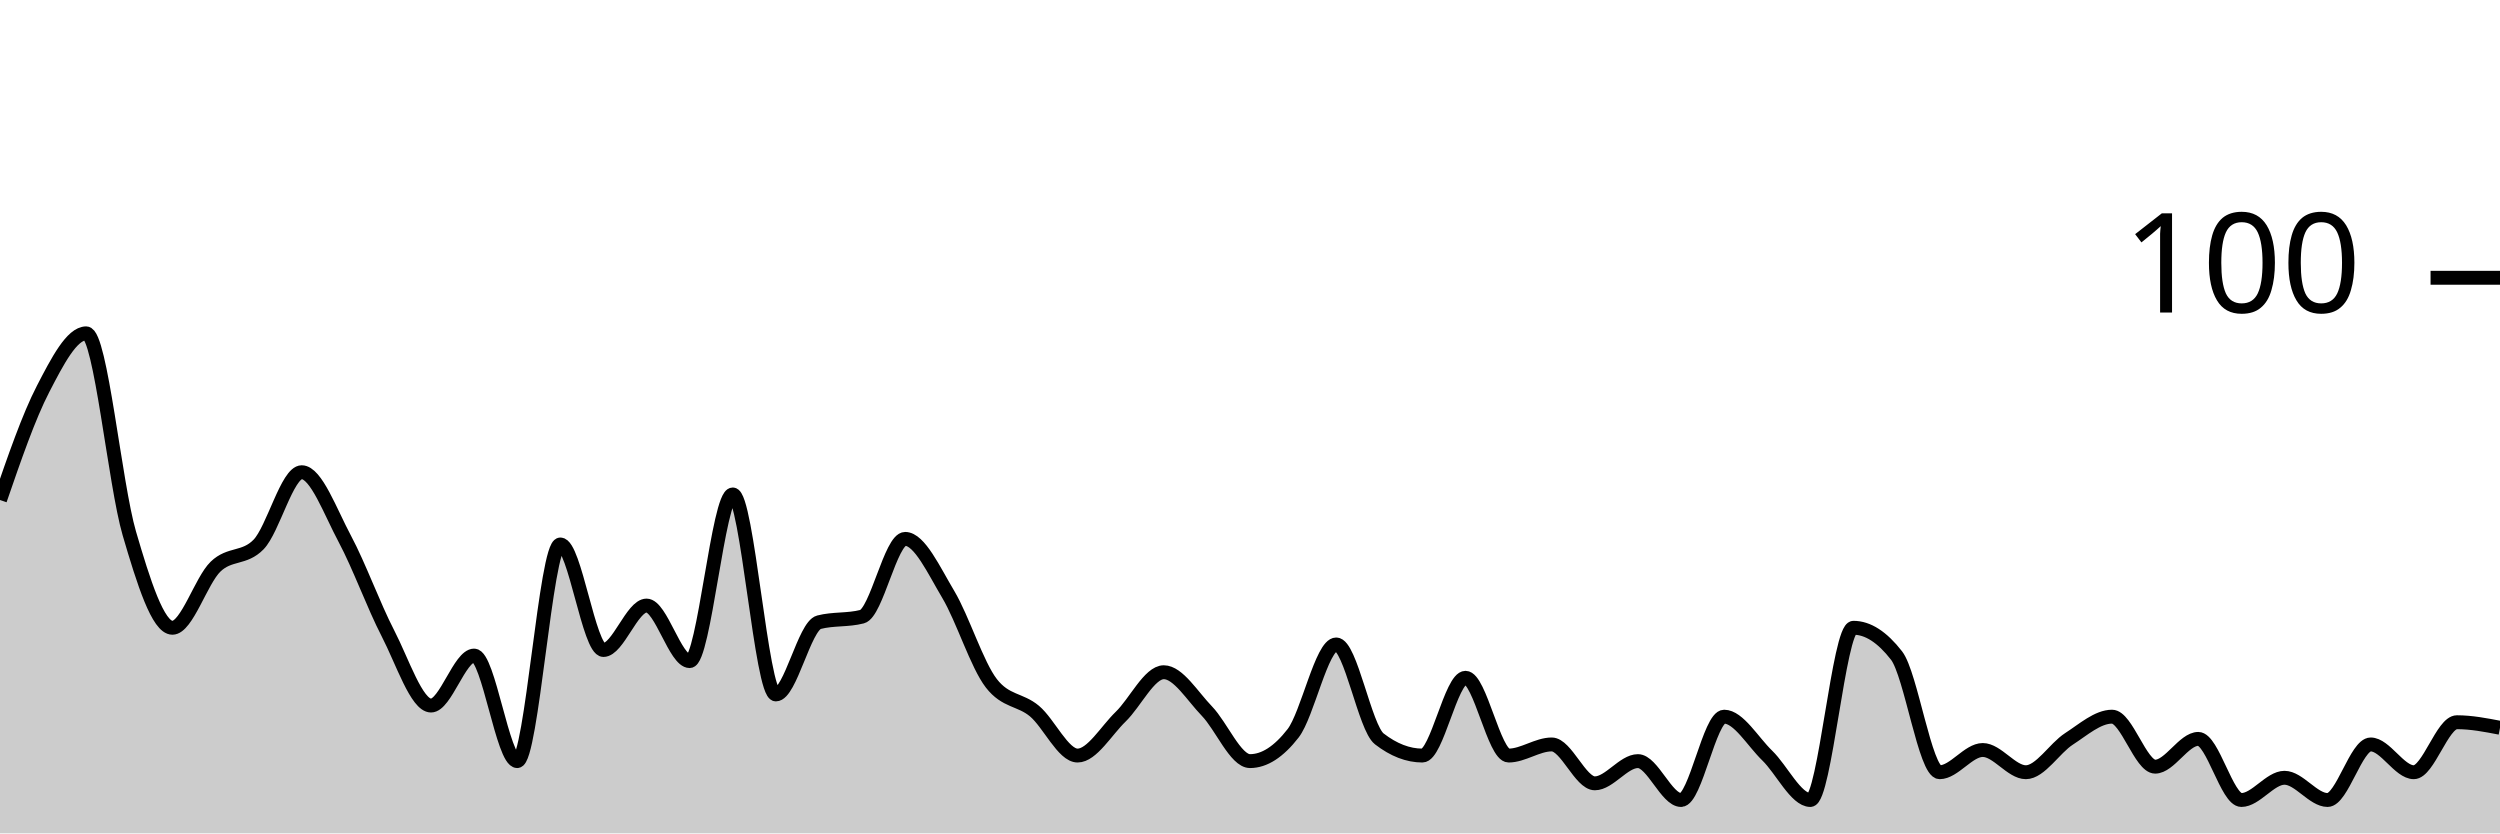
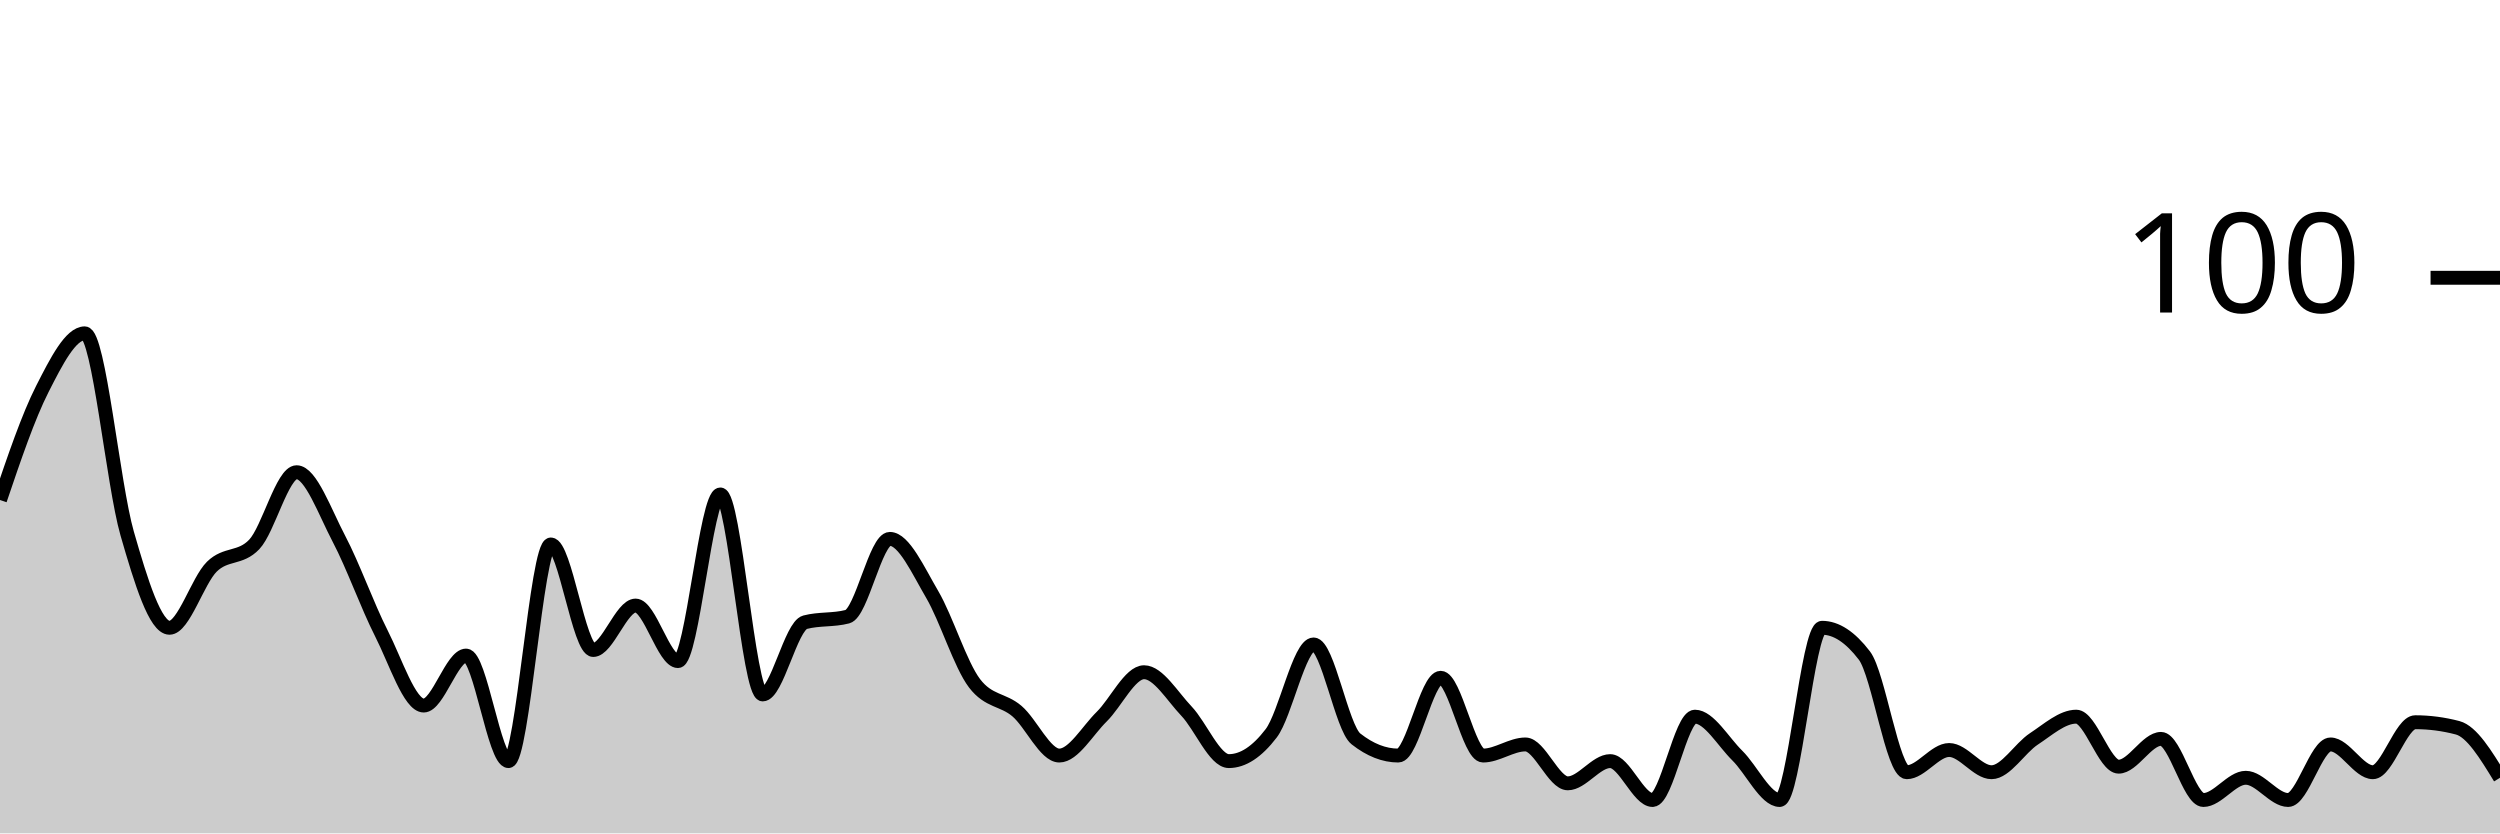
<svg xmlns="http://www.w3.org/2000/svg" viewBox="0 0 180 60">
  <g transform="translate(0,20)">
-     <path class="area" fill="rgba(0, 0, 0, 0.2)" d="M0,16C1.034,13,2.069,10,3.103,8C4.138,6,5.172,4,6.207,4C7.241,4,8.276,14.867,9.31,18.4C10.345,21.933,11.379,25.2,12.414,25.2C13.448,25.2,14.483,21.8,15.517,20.8C16.552,19.8,17.586,20.267,18.621,19.2C19.655,18.133,20.69,14,21.724,14C22.759,14,23.793,16.867,24.828,18.8C25.862,20.733,26.897,23.6,27.931,25.6C28.966,27.6,30,30.8,31.034,30.8C32.069,30.8,33.103,27.2,34.138,27.2C35.172,27.2,36.207,34.8,37.241,34.8C38.276,34.8,39.31,19.2,40.345,19.2C41.379,19.2,42.414,26.8,43.448,26.8C44.483,26.8,45.517,23.6,46.552,23.6C47.586,23.6,48.621,27.6,49.655,27.6C50.69,27.6,51.724,15.6,52.759,15.6C53.793,15.6,54.828,30,55.862,30C56.897,30,57.931,25.067,58.966,24.8C60,24.533,61.034,24.667,62.069,24.4C63.103,24.133,64.138,18.8,65.172,18.8C66.207,18.8,67.241,21.067,68.276,22.8C69.31,24.533,70.345,27.867,71.379,29.2C72.414,30.533,73.448,30.333,74.483,31.2C75.517,32.067,76.552,34.4,77.586,34.4C78.621,34.4,79.655,32.6,80.69,31.6C81.724,30.6,82.759,28.4,83.793,28.4C84.828,28.4,85.862,30.133,86.897,31.2C87.931,32.267,88.966,34.8,90,34.8C91.034,34.8,92.069,34.133,93.103,32.8C94.138,31.467,95.172,26.4,96.207,26.4C97.241,26.4,98.276,32.4,99.31,33.2C100.345,34,101.379,34.4,102.414,34.4C103.448,34.4,104.483,28.8,105.517,28.8C106.552,28.8,107.586,34.4,108.621,34.4C109.655,34.4,110.69,33.6,111.724,33.6C112.759,33.6,113.793,36.4,114.828,36.4C115.862,36.4,116.897,34.8,117.931,34.8C118.966,34.8,120,37.6,121.034,37.6C122.069,37.6,123.103,31.6,124.138,31.6C125.172,31.6,126.207,33.4,127.241,34.4C128.276,35.4,129.31,37.6,130.345,37.6C131.379,37.6,132.414,25.2,133.448,25.2C134.483,25.2,135.517,25.867,136.552,27.2C137.586,28.533,138.621,35.6,139.655,35.6C140.69,35.6,141.724,34,142.759,34C143.793,34,144.828,35.6,145.862,35.6C146.897,35.6,147.931,33.867,148.966,33.2C150,32.533,151.034,31.6,152.069,31.6C153.103,31.6,154.138,35.2,155.172,35.2C156.207,35.2,157.241,33.2,158.276,33.2C159.31,33.2,160.345,37.6,161.379,37.6C162.414,37.6,163.448,36,164.483,36C165.517,36,166.552,37.6,167.586,37.6C168.621,37.6,169.655,33.6,170.69,33.6C171.724,33.6,172.759,35.6,173.793,35.6C174.828,35.6,175.862,32,176.897,32C177.931,32,178.966,32.2,180,32.4L180,40C178.966,40,177.931,40,176.897,40C175.862,40,174.828,40,173.793,40C172.759,40,171.724,40,170.69,40C169.655,40,168.621,40,167.586,40C166.552,40,165.517,40,164.483,40C163.448,40,162.414,40,161.379,40C160.345,40,159.31,40,158.276,40C157.241,40,156.207,40,155.172,40C154.138,40,153.103,40,152.069,40C151.034,40,150,40,148.966,40C147.931,40,146.897,40,145.862,40C144.828,40,143.793,40,142.759,40C141.724,40,140.69,40,139.655,40C138.621,40,137.586,40,136.552,40C135.517,40,134.483,40,133.448,40C132.414,40,131.379,40,130.345,40C129.31,40,128.276,40,127.241,40C126.207,40,125.172,40,124.138,40C123.103,40,122.069,40,121.034,40C120,40,118.966,40,117.931,40C116.897,40,115.862,40,114.828,40C113.793,40,112.759,40,111.724,40C110.69,40,109.655,40,108.621,40C107.586,40,106.552,40,105.517,40C104.483,40,103.448,40,102.414,40C101.379,40,100.345,40,99.31,40C98.276,40,97.241,40,96.207,40C95.172,40,94.138,40,93.103,40C92.069,40,91.034,40,90,40C88.966,40,87.931,40,86.897,40C85.862,40,84.828,40,83.793,40C82.759,40,81.724,40,80.69,40C79.655,40,78.621,40,77.586,40C76.552,40,75.517,40,74.483,40C73.448,40,72.414,40,71.379,40C70.345,40,69.31,40,68.276,40C67.241,40,66.207,40,65.172,40C64.138,40,63.103,40,62.069,40C61.034,40,60,40,58.966,40C57.931,40,56.897,40,55.862,40C54.828,40,53.793,40,52.759,40C51.724,40,50.69,40,49.655,40C48.621,40,47.586,40,46.552,40C45.517,40,44.483,40,43.448,40C42.414,40,41.379,40,40.345,40C39.31,40,38.276,40,37.241,40C36.207,40,35.172,40,34.138,40C33.103,40,32.069,40,31.034,40C30,40,28.966,40,27.931,40C26.897,40,25.862,40,24.828,40C23.793,40,22.759,40,21.724,40C20.69,40,19.655,40,18.621,40C17.586,40,16.552,40,15.517,40C14.483,40,13.448,40,12.414,40C11.379,40,10.345,40,9.31,40C8.276,40,7.241,40,6.207,40C5.172,40,4.138,40,3.103,40C2.069,40,1.034,40,0,40Z" />
-     <path class="line" stroke="black" fill="none" d="M0,16C1.034,13,2.069,10,3.103,8C4.138,6,5.172,4,6.207,4C7.241,4,8.276,14.867,9.31,18.4C10.345,21.933,11.379,25.2,12.414,25.2C13.448,25.2,14.483,21.8,15.517,20.8C16.552,19.8,17.586,20.267,18.621,19.2C19.655,18.133,20.69,14,21.724,14C22.759,14,23.793,16.867,24.828,18.8C25.862,20.733,26.897,23.6,27.931,25.6C28.966,27.6,30,30.8,31.034,30.8C32.069,30.8,33.103,27.2,34.138,27.2C35.172,27.2,36.207,34.8,37.241,34.8C38.276,34.8,39.31,19.2,40.345,19.2C41.379,19.2,42.414,26.8,43.448,26.8C44.483,26.8,45.517,23.6,46.552,23.6C47.586,23.6,48.621,27.6,49.655,27.6C50.69,27.6,51.724,15.6,52.759,15.6C53.793,15.6,54.828,30,55.862,30C56.897,30,57.931,25.067,58.966,24.8C60,24.533,61.034,24.667,62.069,24.4C63.103,24.133,64.138,18.8,65.172,18.8C66.207,18.8,67.241,21.067,68.276,22.8C69.31,24.533,70.345,27.867,71.379,29.2C72.414,30.533,73.448,30.333,74.483,31.2C75.517,32.067,76.552,34.4,77.586,34.4C78.621,34.4,79.655,32.6,80.69,31.6C81.724,30.6,82.759,28.4,83.793,28.4C84.828,28.4,85.862,30.133,86.897,31.2C87.931,32.267,88.966,34.8,90,34.8C91.034,34.8,92.069,34.133,93.103,32.8C94.138,31.467,95.172,26.4,96.207,26.4C97.241,26.4,98.276,32.4,99.31,33.2C100.345,34,101.379,34.4,102.414,34.4C103.448,34.4,104.483,28.8,105.517,28.8C106.552,28.8,107.586,34.4,108.621,34.4C109.655,34.4,110.69,33.6,111.724,33.6C112.759,33.6,113.793,36.4,114.828,36.4C115.862,36.4,116.897,34.8,117.931,34.8C118.966,34.8,120,37.6,121.034,37.6C122.069,37.6,123.103,31.6,124.138,31.6C125.172,31.6,126.207,33.4,127.241,34.4C128.276,35.4,129.31,37.6,130.345,37.6C131.379,37.6,132.414,25.2,133.448,25.2C134.483,25.2,135.517,25.867,136.552,27.2C137.586,28.533,138.621,35.6,139.655,35.6C140.69,35.6,141.724,34,142.759,34C143.793,34,144.828,35.6,145.862,35.6C146.897,35.6,147.931,33.867,148.966,33.2C150,32.533,151.034,31.6,152.069,31.6C153.103,31.6,154.138,35.2,155.172,35.2C156.207,35.2,157.241,33.2,158.276,33.2C159.31,33.2,160.345,37.6,161.379,37.6C162.414,37.6,163.448,36,164.483,36C165.517,36,166.552,37.6,167.586,37.6C168.621,37.6,169.655,33.6,170.69,33.6C171.724,33.6,172.759,35.6,173.793,35.6C174.828,35.6,175.862,32,176.897,32C177.931,32,178.966,32.2,180,32.4" />
+     <path class="area" fill="rgba(0, 0, 0, 0.2)" d="M0,16C1.017,13,2.034,10,3.051,8C4.068,6,5.085,4,6.102,4C7.119,4,8.136,14.867,9.153,18.4C10.169,21.933,11.186,25.2,12.203,25.2C13.22,25.2,14.237,21.8,15.254,20.8C16.271,19.8,17.288,20.267,18.305,19.2C19.322,18.133,20.339,14,21.356,14C22.373,14,23.39,16.867,24.407,18.8C25.424,20.733,26.441,23.6,27.458,25.6C28.475,27.6,29.492,30.8,30.508,30.8C31.525,30.8,32.542,27.2,33.559,27.2C34.576,27.2,35.593,34.8,36.61,34.8C37.627,34.8,38.644,19.2,39.661,19.2C40.678,19.2,41.695,26.8,42.712,26.8C43.729,26.8,44.746,23.6,45.763,23.6C46.78,23.6,47.797,27.6,48.814,27.6C49.831,27.6,50.847,15.6,51.864,15.6C52.881,15.6,53.898,30,54.915,30C55.932,30,56.949,25.067,57.966,24.8C58.983,24.533,60,24.667,61.017,24.4C62.034,24.133,63.051,18.8,64.068,18.8C65.085,18.8,66.102,21.067,67.119,22.8C68.136,24.533,69.153,27.867,70.169,29.2C71.186,30.533,72.203,30.333,73.22,31.2C74.237,32.067,75.254,34.4,76.271,34.4C77.288,34.4,78.305,32.6,79.322,31.6C80.339,30.6,81.356,28.4,82.373,28.4C83.39,28.4,84.407,30.133,85.424,31.2C86.441,32.267,87.458,34.8,88.475,34.8C89.492,34.8,90.508,34.133,91.525,32.8C92.542,31.467,93.559,26.4,94.576,26.4C95.593,26.4,96.61,32.4,97.627,33.2C98.644,34,99.661,34.4,100.678,34.4C101.695,34.4,102.712,28.8,103.729,28.8C104.746,28.8,105.763,34.4,106.78,34.4C107.797,34.4,108.814,33.6,109.831,33.6C110.847,33.6,111.864,36.4,112.881,36.4C113.898,36.4,114.915,34.8,115.932,34.8C116.949,34.8,117.966,37.6,118.983,37.6C120,37.6,121.017,31.6,122.034,31.6C123.051,31.6,124.068,33.4,125.085,34.4C126.102,35.4,127.119,37.6,128.136,37.6C129.153,37.6,130.169,25.2,131.186,25.2C132.203,25.2,133.22,25.867,134.237,27.2C135.254,28.533,136.271,35.6,137.288,35.6C138.305,35.6,139.322,34,140.339,34C141.356,34,142.373,35.6,143.39,35.6C144.407,35.6,145.424,33.867,146.441,33.2C147.458,32.533,148.475,31.6,149.492,31.6C150.508,31.6,151.525,35.2,152.542,35.2C153.559,35.2,154.576,33.2,155.593,33.2C156.61,33.2,157.627,37.6,158.644,37.6C159.661,37.6,160.678,36,161.695,36C162.712,36,163.729,37.6,164.746,37.6C165.763,37.6,166.78,33.6,167.797,33.6C168.814,33.6,169.831,35.6,170.847,35.6C171.864,35.6,172.881,32,173.898,32C174.915,32,175.932,32.133,176.949,32.4C177.966,32.667,178.983,34.333,180,36L180,40C178.983,40,177.966,40,176.949,40C175.932,40,174.915,40,173.898,40C172.881,40,171.864,40,170.847,40C169.831,40,168.814,40,167.797,40C166.78,40,165.763,40,164.746,40C163.729,40,162.712,40,161.695,40C160.678,40,159.661,40,158.644,40C157.627,40,156.61,40,155.593,40C154.576,40,153.559,40,152.542,40C151.525,40,150.508,40,149.492,40C148.475,40,147.458,40,146.441,40C145.424,40,144.407,40,143.39,40C142.373,40,141.356,40,140.339,40C139.322,40,138.305,40,137.288,40C136.271,40,135.254,40,134.237,40C133.22,40,132.203,40,131.186,40C130.169,40,129.153,40,128.136,40C127.119,40,126.102,40,125.085,40C124.068,40,123.051,40,122.034,40C121.017,40,120,40,118.983,40C117.966,40,116.949,40,115.932,40C114.915,40,113.898,40,112.881,40C111.864,40,110.847,40,109.831,40C108.814,40,107.797,40,106.78,40C105.763,40,104.746,40,103.729,40C102.712,40,101.695,40,100.678,40C99.661,40,98.644,40,97.627,40C96.61,40,95.593,40,94.576,40C93.559,40,92.542,40,91.525,40C90.508,40,89.492,40,88.475,40C87.458,40,86.441,40,85.424,40C84.407,40,83.39,40,82.373,40C81.356,40,80.339,40,79.322,40C78.305,40,77.288,40,76.271,40C75.254,40,74.237,40,73.22,40C72.203,40,71.186,40,70.169,40C69.153,40,68.136,40,67.119,40C66.102,40,65.085,40,64.068,40C63.051,40,62.034,40,61.017,40C60,40,58.983,40,57.966,40C56.949,40,55.932,40,54.915,40C53.898,40,52.881,40,51.864,40C50.847,40,49.831,40,48.814,40C47.797,40,46.78,40,45.763,40C44.746,40,43.729,40,42.712,40C41.695,40,40.678,40,39.661,40C38.644,40,37.627,40,36.61,40C35.593,40,34.576,40,33.559,40C32.542,40,31.525,40,30.508,40C29.492,40,28.475,40,27.458,40C26.441,40,25.424,40,24.407,40C23.39,40,22.373,40,21.356,40C20.339,40,19.322,40,18.305,40C17.288,40,16.271,40,15.254,40C14.237,40,13.22,40,12.203,40C11.186,40,10.169,40,9.153,40C8.136,40,7.119,40,6.102,40C5.085,40,4.068,40,3.051,40C2.034,40,1.017,40,0,40Z" />
+     <path class="line" stroke="black" fill="none" d="M0,16C1.017,13,2.034,10,3.051,8C4.068,6,5.085,4,6.102,4C7.119,4,8.136,14.867,9.153,18.4C10.169,21.933,11.186,25.2,12.203,25.2C13.22,25.2,14.237,21.8,15.254,20.8C16.271,19.8,17.288,20.267,18.305,19.2C19.322,18.133,20.339,14,21.356,14C22.373,14,23.39,16.867,24.407,18.8C25.424,20.733,26.441,23.6,27.458,25.6C28.475,27.6,29.492,30.8,30.508,30.8C31.525,30.8,32.542,27.2,33.559,27.2C34.576,27.2,35.593,34.8,36.61,34.8C37.627,34.8,38.644,19.2,39.661,19.2C40.678,19.2,41.695,26.8,42.712,26.8C43.729,26.8,44.746,23.6,45.763,23.6C46.78,23.6,47.797,27.6,48.814,27.6C49.831,27.6,50.847,15.6,51.864,15.6C52.881,15.6,53.898,30,54.915,30C55.932,30,56.949,25.067,57.966,24.8C58.983,24.533,60,24.667,61.017,24.4C62.034,24.133,63.051,18.8,64.068,18.8C65.085,18.8,66.102,21.067,67.119,22.8C68.136,24.533,69.153,27.867,70.169,29.2C71.186,30.533,72.203,30.333,73.22,31.2C74.237,32.067,75.254,34.4,76.271,34.4C77.288,34.4,78.305,32.6,79.322,31.6C80.339,30.6,81.356,28.4,82.373,28.4C83.39,28.4,84.407,30.133,85.424,31.2C86.441,32.267,87.458,34.8,88.475,34.8C89.492,34.8,90.508,34.133,91.525,32.8C92.542,31.467,93.559,26.4,94.576,26.4C95.593,26.4,96.61,32.4,97.627,33.2C98.644,34,99.661,34.4,100.678,34.4C101.695,34.4,102.712,28.8,103.729,28.8C104.746,28.8,105.763,34.4,106.78,34.4C107.797,34.4,108.814,33.6,109.831,33.6C110.847,33.6,111.864,36.4,112.881,36.4C113.898,36.4,114.915,34.8,115.932,34.8C116.949,34.8,117.966,37.6,118.983,37.6C120,37.6,121.017,31.6,122.034,31.6C123.051,31.6,124.068,33.4,125.085,34.4C126.102,35.4,127.119,37.6,128.136,37.6C129.153,37.6,130.169,25.2,131.186,25.2C132.203,25.2,133.22,25.867,134.237,27.2C135.254,28.533,136.271,35.6,137.288,35.6C138.305,35.6,139.322,34,140.339,34C141.356,34,142.373,35.6,143.39,35.6C144.407,35.6,145.424,33.867,146.441,33.2C147.458,32.533,148.475,31.6,149.492,31.6C150.508,31.6,151.525,35.2,152.542,35.2C153.559,35.2,154.576,33.2,155.593,33.2C156.61,33.2,157.627,37.6,158.644,37.6C159.661,37.6,160.678,36,161.695,36C162.712,36,163.729,37.6,164.746,37.6C165.763,37.6,166.78,33.6,167.797,33.6C168.814,33.6,169.831,35.6,170.847,35.6C171.864,35.6,172.881,32,173.898,32C174.915,32,175.932,32.133,176.949,32.4C177.966,32.667,178.983,34.333,180,36" />
    <path class="axis-ceiling" stroke-width="1" stroke="black" fill="none" d="M175,0L180,0" />
    <text class="axis-ceiling-label" font-family="sans-serif" text-anchor="end" font-size="10px" x="170" y="2.5">100</text>
  </g>
</svg>
